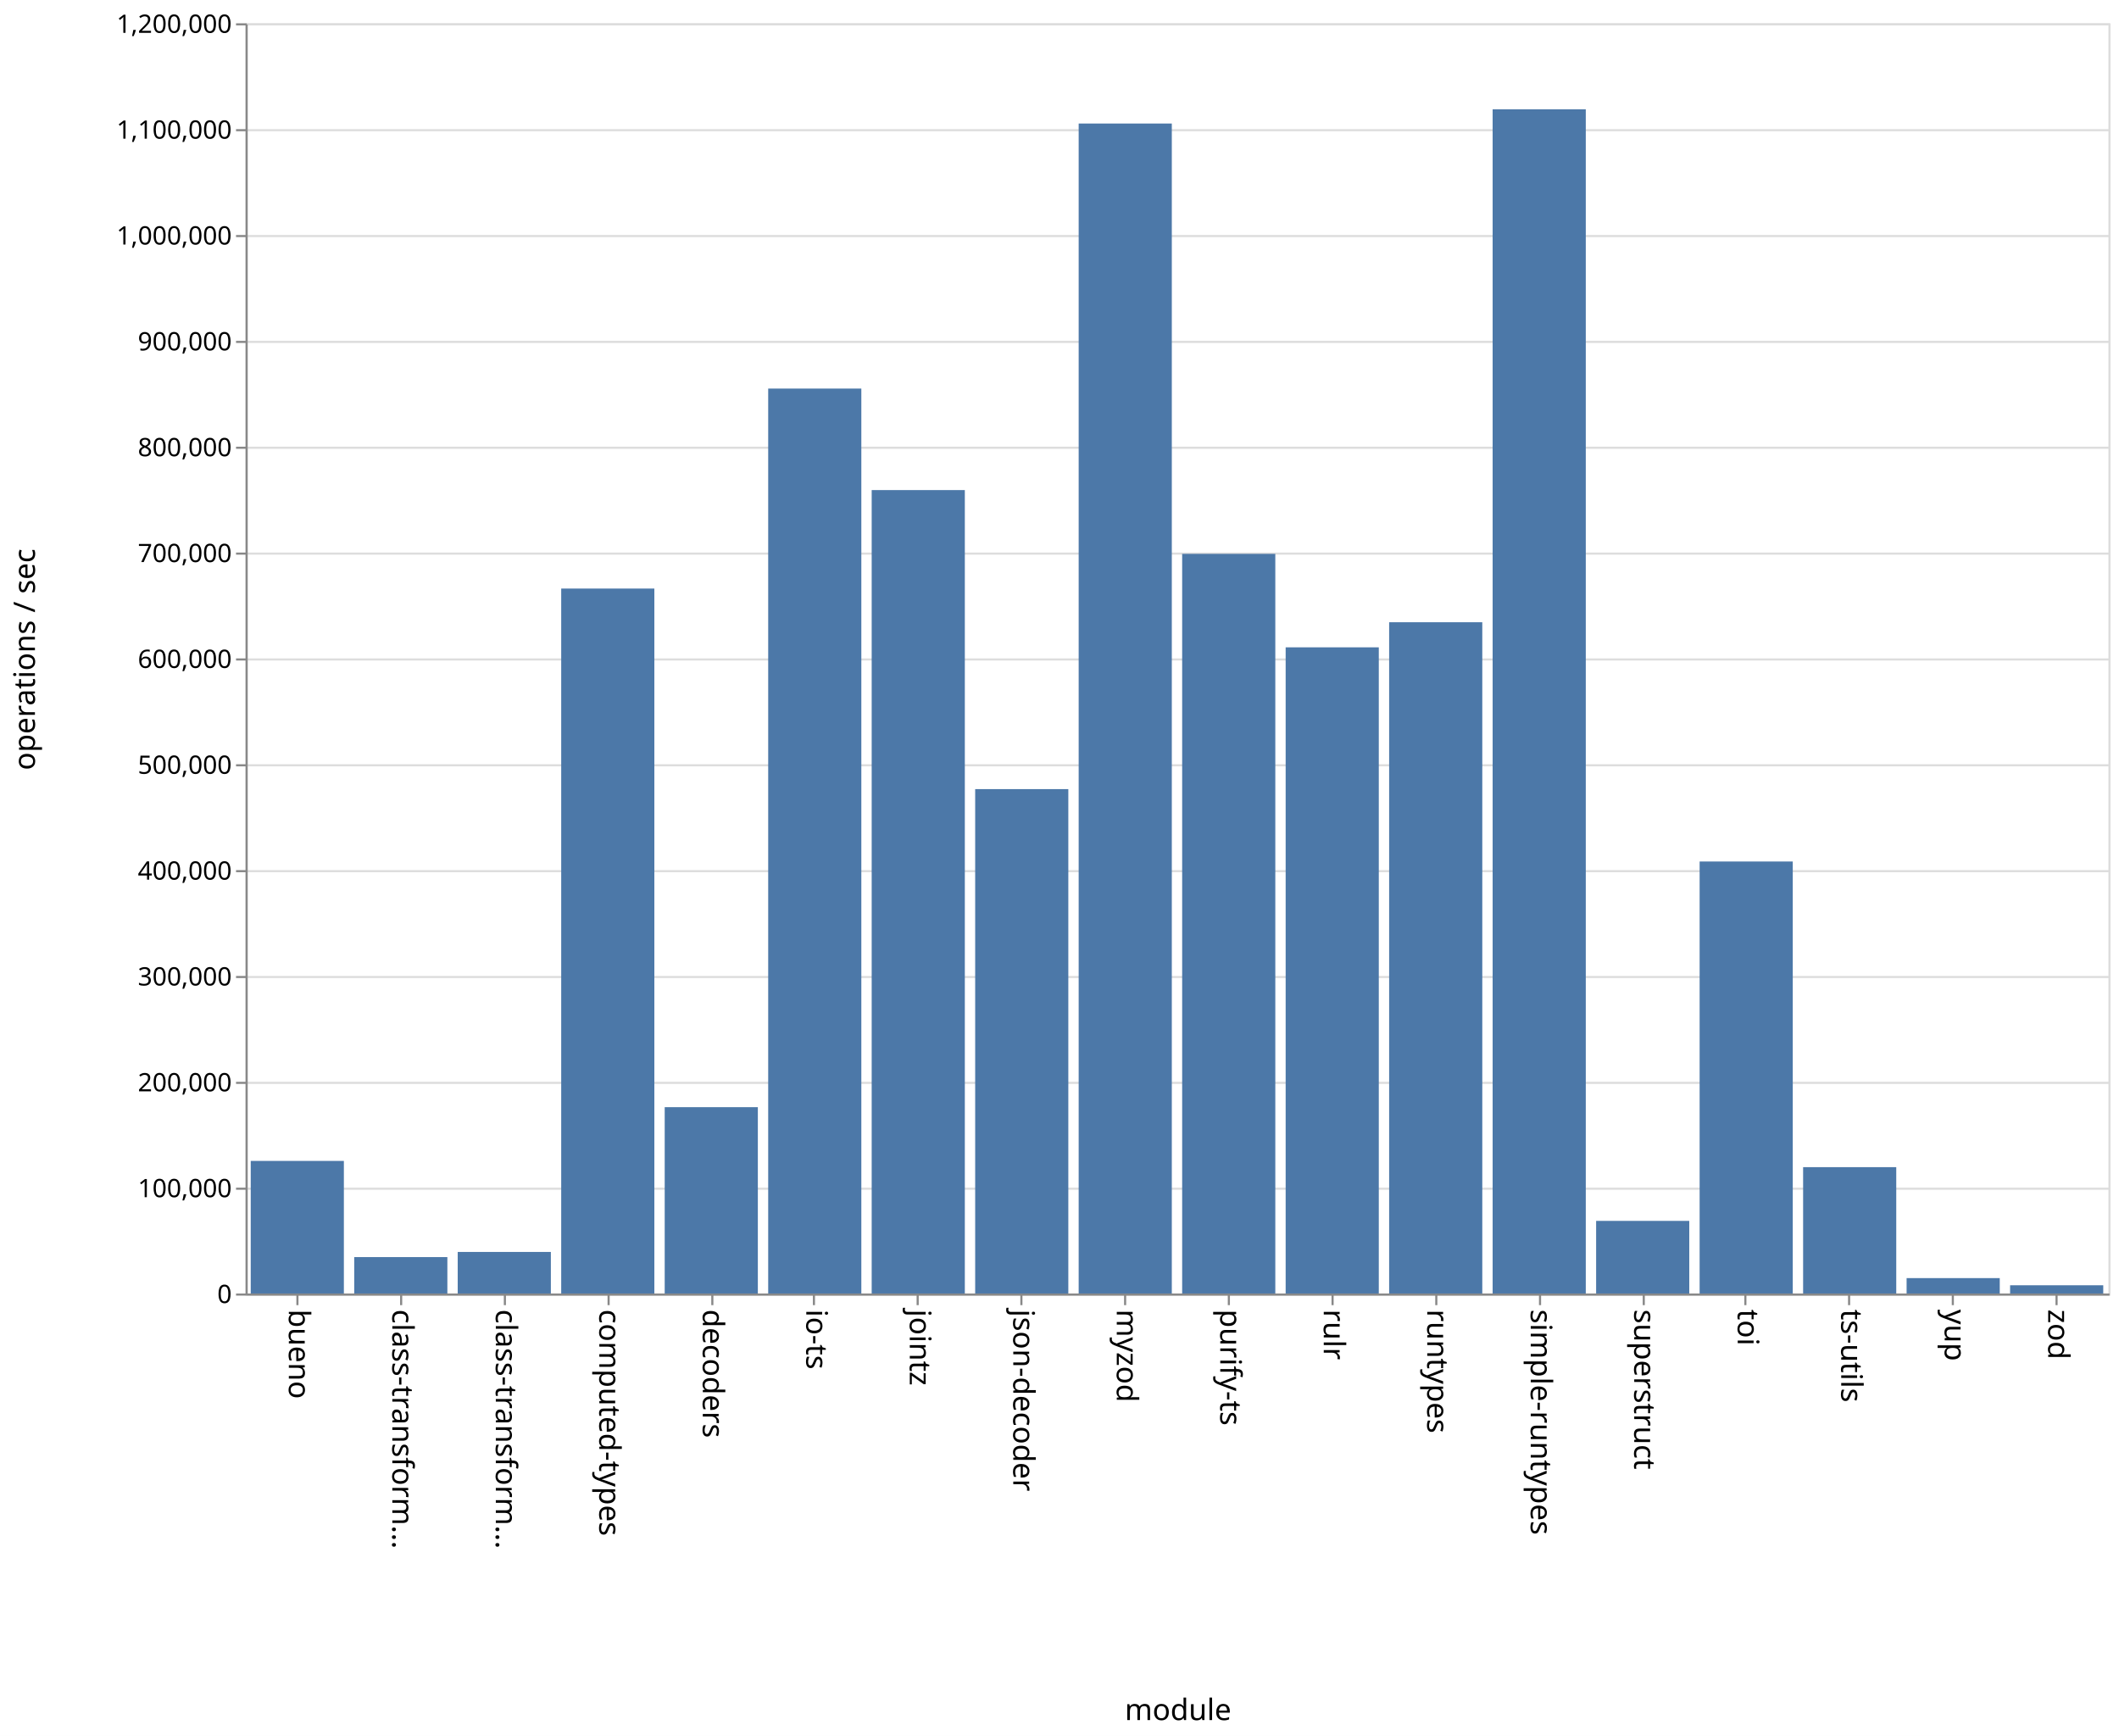
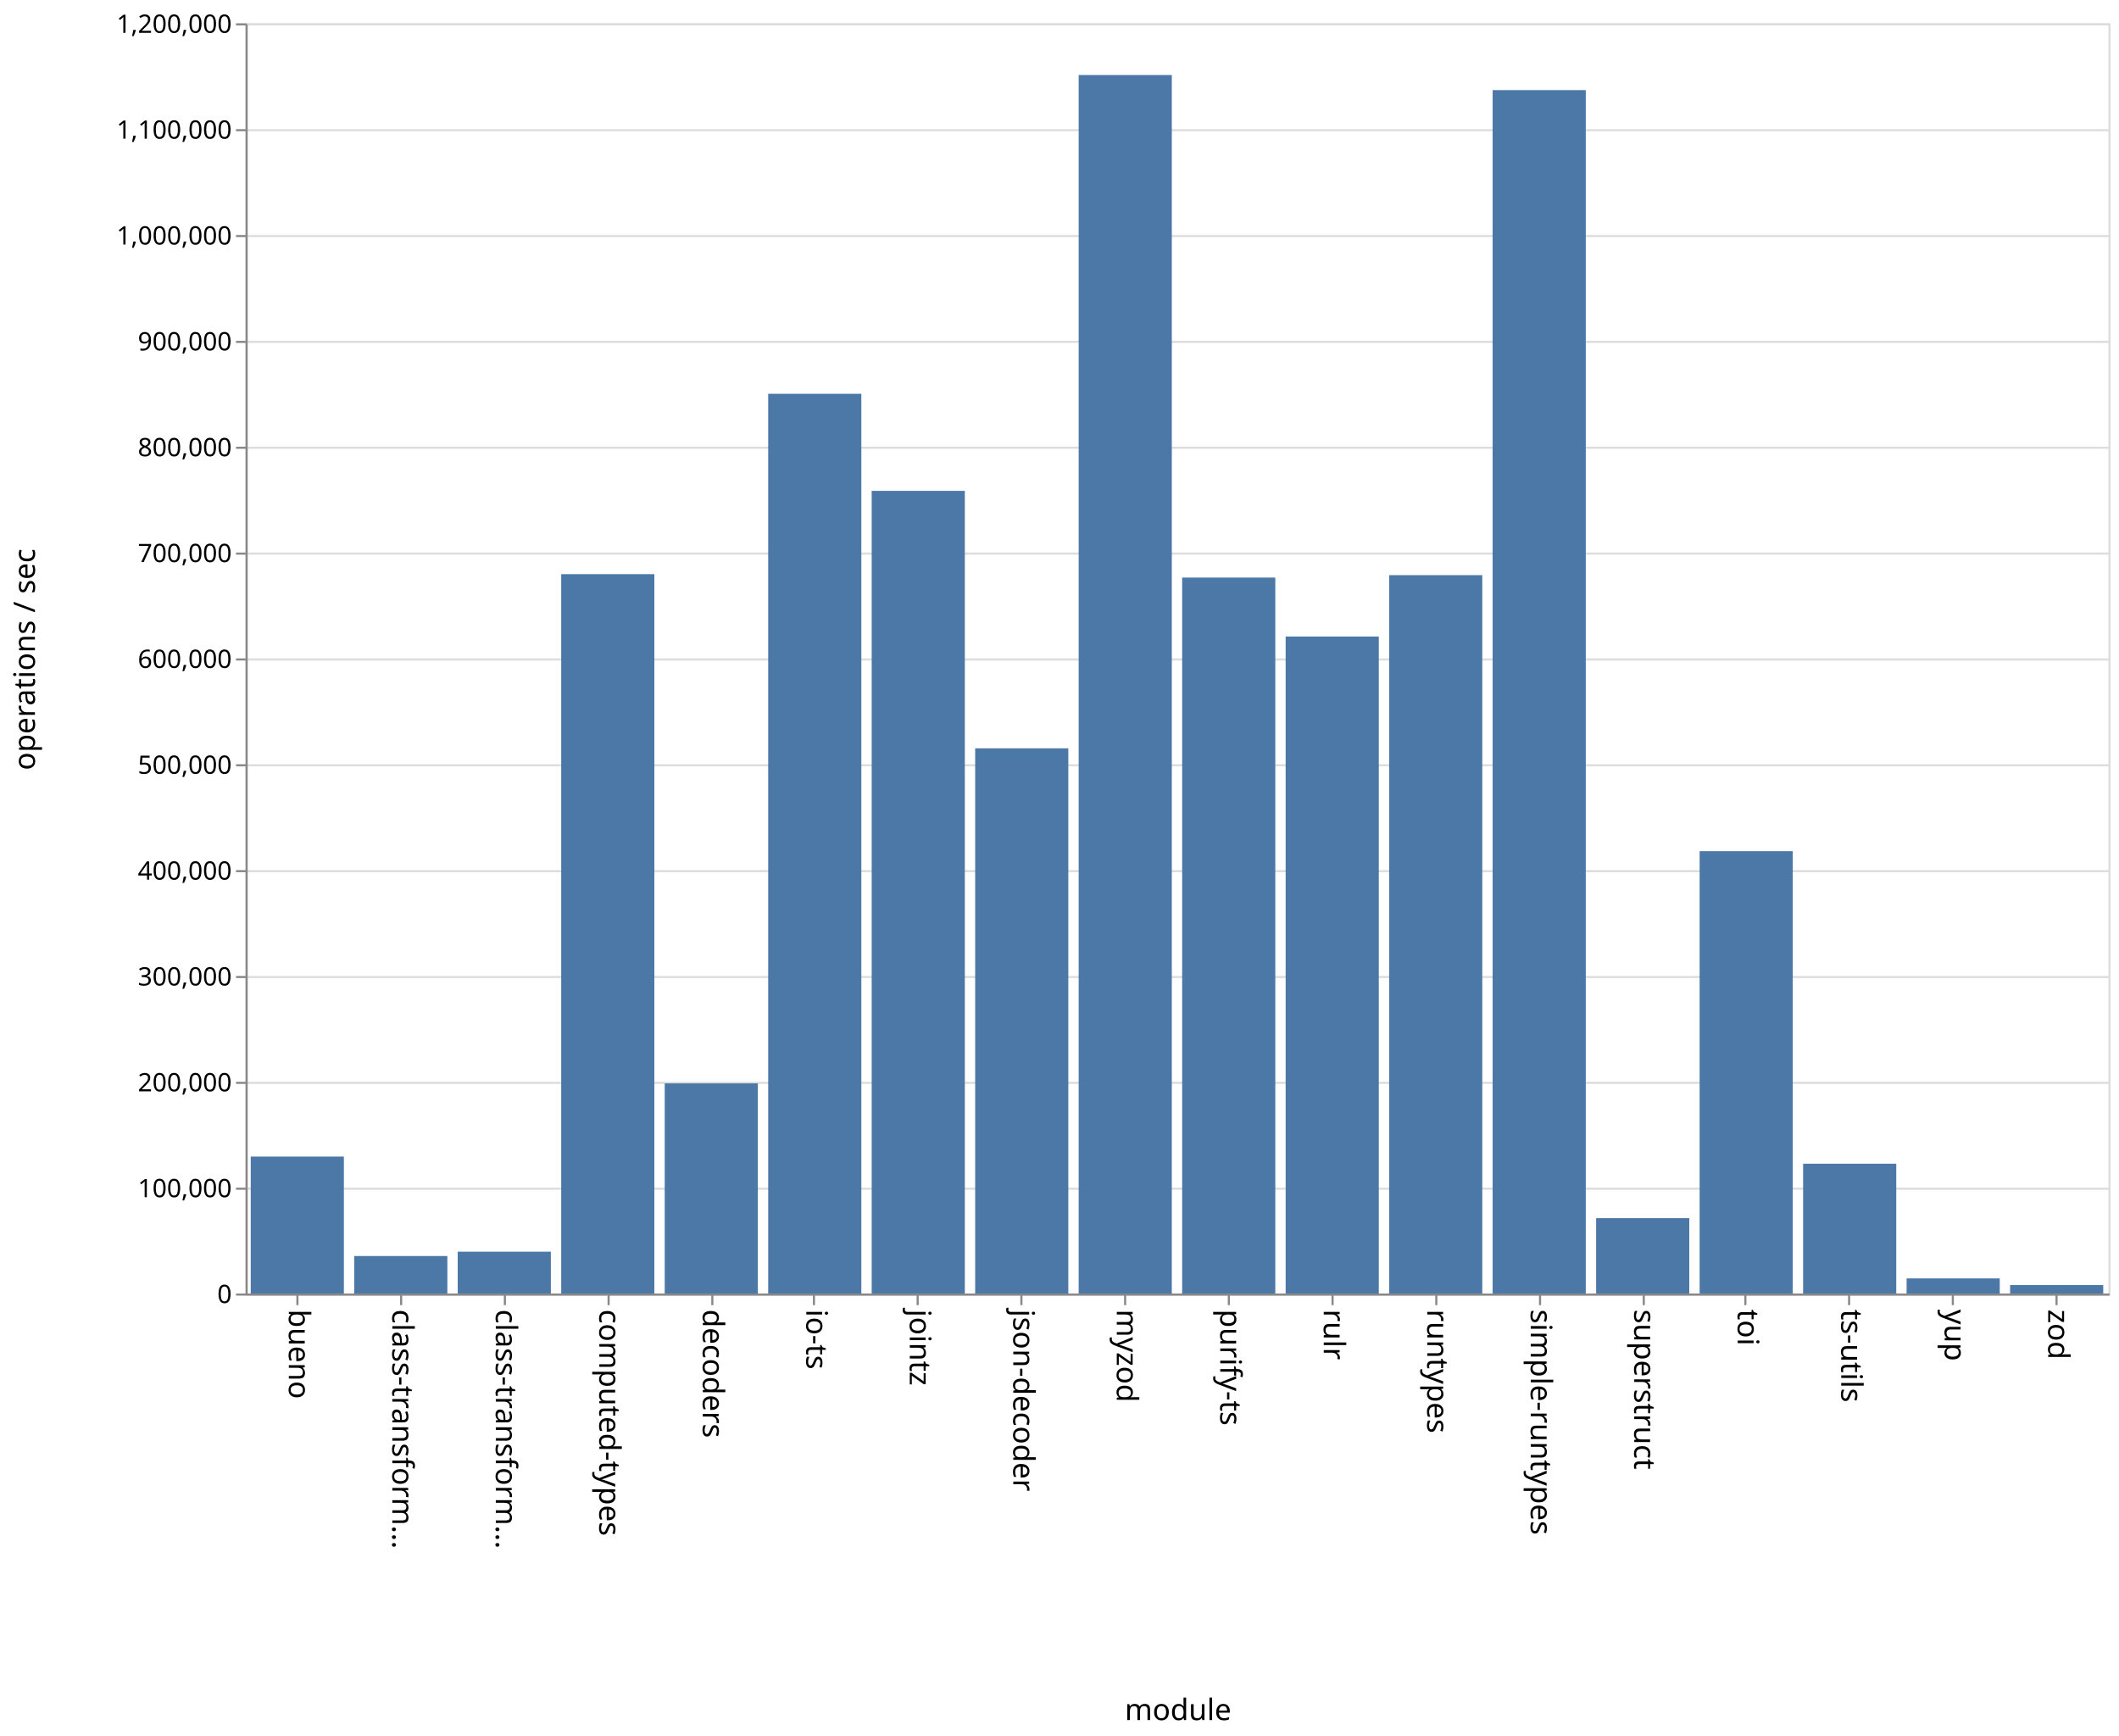
<svg xmlns="http://www.w3.org/2000/svg" class="marks" width="1001" height="820">
  <path fill="#fff" d="M0 0h1001v820H0z" />
  <g class="mark-group role-frame root" aria-roledescription="group mark container" fill="none" stroke-miterlimit="10">
    <path class="background" aria-hidden="true" d="M116.5 11.5h880v600h-880z" stroke="#ddd" />
    <g class="mark-group role-axis" aria-hidden="true">
      <path class="background" aria-hidden="true" d="M116.5 11.5z" pointer-events="none" />
      <g class="mark-rule role-axis-grid" pointer-events="none" stroke="#ddd">
        <path d="M116.5 611.5h880M116.5 561.5h880M116.5 511.5h880M116.5 461.5h880M116.5 411.5h880M116.5 361.5h880M116.5 311.5h880M116.5 261.5h880M116.5 211.5h880M116.5 161.5h880M116.5 111.5h880M116.5 61.5h880M116.5 11.5h880" />
      </g>
    </g>
    <g class="mark-group role-axis" aria-roledescription="axis" aria-label="X-axis titled 'module' for a discrete scale with 18 values: bueno, class-transformer-validator-async, class-transformer-validator-sync, computed-types, decoders, ending with zod">
      <path class="background" aria-hidden="true" d="M116.5 611.5z" pointer-events="none" />
      <g class="mark-rule role-axis-tick" pointer-events="none" stroke="#888">
        <path d="M140.5 611.5v5M189.5 611.5v5M238.5 611.5v5M287.5 611.5v5M336.5 611.5v5M384.5 611.5v5M433.5 611.5v5M482.5 611.5v5M531.5 611.5v5M580.5 611.5v5M629.5 611.5v5M678.5 611.5v5M727.5 611.5v5M776.5 611.5v5M824.5 611.5v5M873.5 611.5v5M922.5 611.5v5M971.5 611.5v5" />
      </g>
      <g class="mark-text role-axis-label" pointer-events="none" font-family="sans-serif" font-size="14" fill="#000">
        <text transform="rotate(90 -241.028 377.472)">
                    bueno
                </text>
        <text transform="rotate(90 -216.583 401.917)">
                    class-transform…
                </text>
        <text transform="rotate(90 -192.139 426.361)">
                    class-transform…
                </text>
        <text transform="rotate(90 -167.694 450.806)">
                    computed-types
                </text>
        <text transform="rotate(90 -143.25 475.25)">
                    decoders
                </text>
        <text transform="rotate(90 -118.806 499.694)">
                    io-ts
                </text>
        <text transform="rotate(90 -94.361 524.139)">
                    jointz
                </text>
        <text transform="rotate(90 -69.917 548.583)">
                    json-decoder
                </text>
        <text transform="rotate(90 -45.472 573.028)">
                    myzod
                </text>
        <text transform="rotate(90 -21.028 597.472)">
                    purify-ts
                </text>
        <text transform="rotate(90 3.417 621.917)">
                    rulr
                </text>
        <text transform="rotate(90 27.861 646.361)">
                    runtypes
                </text>
        <text transform="rotate(90 52.306 670.806)">
                    simple-runtypes
                </text>
        <text transform="rotate(90 76.75 695.25)">
                    superstruct
                </text>
        <text transform="rotate(90 101.194 719.694)">
                    toi
                </text>
        <text transform="rotate(90 125.639 744.139)">
                    ts-utils
                </text>
        <text transform="rotate(90 150.083 768.583)">
                    yup
                </text>
        <text transform="rotate(90 174.528 793.028)">
                    zod
                </text>
      </g>
      <path stroke="#888" d="M116.5 611.5h880" pointer-events="none" />
      <text text-anchor="middle" transform="translate(556.5 812.5)" font-family="sans-serif" font-size="14" fill="#000" pointer-events="none">
                module
            </text>
    </g>
    <g class="mark-group role-axis" aria-roledescription="axis" aria-label="Y-axis titled 'operations / sec' for a linear scale with values from 0 to 1,200,000">
      <path class="background" aria-hidden="true" d="M116.5 11.5z" pointer-events="none" />
      <g class="mark-rule role-axis-tick" pointer-events="none" stroke="#888">
        <path d="M116.5 611.5h-5M116.5 561.5h-5M116.5 511.5h-5M116.5 461.5h-5M116.5 411.5h-5M116.5 361.5h-5M116.5 311.5h-5M116.5 261.5h-5M116.5 211.5h-5M116.5 161.5h-5M116.5 111.5h-5M116.5 61.5h-5M116.5 11.5h-5" />
      </g>
      <g class="mark-text role-axis-label" pointer-events="none" text-anchor="end" font-family="sans-serif" font-size="12" fill="#000">
        <text transform="translate(109.5 615.5)">
                    0
                </text>
        <text transform="translate(109.5 565.5)">
                    100,000
                </text>
        <text transform="translate(109.5 515.5)">
                    200,000
                </text>
        <text transform="translate(109.5 465.5)">
                    300,000
                </text>
        <text transform="translate(109.5 415.5)">
                    400,000
                </text>
        <text transform="translate(109.5 365.5)">
                    500,000
                </text>
        <text transform="translate(109.5 315.5)">
                    600,000
                </text>
        <text transform="translate(109.5 265.5)">
                    700,000
                </text>
        <text transform="translate(109.5 215.5)">
                    800,000
                </text>
        <text transform="translate(109.5 165.5)">
                    900,000
                </text>
        <text transform="translate(109.5 115.5)">
                    1,000,000
                </text>
        <text transform="translate(109.5 65.5)">
                    1,100,000
                </text>
        <text transform="translate(109.5 15.5)">
                    1,200,000
                </text>
      </g>
      <path stroke="#888" d="M116.5 611.5v-600" pointer-events="none" />
      <text text-anchor="middle" transform="rotate(-90 164 147.5)" font-family="sans-serif" font-size="14" fill="#000" pointer-events="none">
                operations / sec
            </text>
    </g>
    <g class="mark-rect role-mark marks" aria-roledescription="rect mark container" fill="#4c78a8">
-       <path aria-label="operations / sec: 125258; module: bueno" aria-roledescription="bar" d="M118.444 548.371h44V611h-44z" />
-       <path aria-label="operations / sec: 34392; module: class-transformer-validator-async" aria-roledescription="bar" d="M167.333 593.804h44V611h-44z" />
-       <path aria-label="operations / sec: 39263; module: class-transformer-validator-sync" aria-roledescription="bar" d="M216.222 591.369h44V611h-44z" />
-       <path aria-label="operations / sec: 665977; module: computed-types" aria-roledescription="bar" d="M265.111 278.011h44V611h-44z" />
-       <path aria-label="operations / sec: 176043; module: decoders" aria-roledescription="bar" d="M314 522.979h44V611h-44z" />
-       <path aria-label="operations / sec: 854914; module: io-ts" aria-roledescription="bar" d="M362.889 183.543h44V611h-44z" />
-       <path aria-label="operations / sec: 759012; module: jointz" aria-roledescription="bar" d="M411.778 231.494h44V611h-44z" />
-       <path aria-label="operations / sec: 476508; module: json-decoder" aria-roledescription="bar" d="M460.667 372.746h44V611h-44z" />
-       <path aria-label="operations / sec: 1105305; module: myzod" aria-roledescription="bar" d="M509.556 58.348h44V611h-44z" />
-       <path aria-label="operations / sec: 698740; module: purify-ts" aria-roledescription="bar" d="M558.444 261.63h44V611h-44z" />
-       <path aria-label="operations / sec: 610455; module: rulr" aria-roledescription="bar" d="M607.333 305.772h44V611h-44z" />
-       <path aria-label="operations / sec: 634158; module: runtypes" aria-roledescription="bar" d="M656.222 293.921h44V611h-44z" />
-       <path aria-label="operations / sec: 1118726; module: simple-runtypes" aria-roledescription="bar" d="M705.111 51.637h44V611h-44z" />
-       <path aria-label="operations / sec: 68606; module: superstruct" aria-roledescription="bar" d="M754 576.697h44V611h-44z" />
-       <path aria-label="operations / sec: 408119; module: toi" aria-roledescription="bar" d="M802.889 406.94h44V611h-44z" />
-       <path aria-label="operations / sec: 119366; module: ts-utils" aria-roledescription="bar" d="M851.778 551.317h44V611h-44z" />
-       <path aria-label="operations / sec: 14546; module: yup" aria-roledescription="bar" d="M900.667 603.727h44V611h-44z" />
-       <path aria-label="operations / sec: 7775; module: zod" aria-roledescription="bar" d="M949.556 607.112h44V611h-44z" />
+       <path aria-label="operations / sec: 129360; module: bueno" aria-roledescription="bar" d="M118.444 546.32h44V611h-44z" />
+       <path aria-label="operations / sec: 35417; module: class-transformer-validator-async" aria-roledescription="bar" d="M167.333 593.292h44V611h-44z" />
+       <path aria-label="operations / sec: 39514; module: class-transformer-validator-sync" aria-roledescription="bar" d="M216.222 591.243h44V611h-44z" />
+       <path aria-label="operations / sec: 679584; module: computed-types" aria-roledescription="bar" d="M265.111 271.208h44V611h-44z" />
+       <path aria-label="operations / sec: 198510; module: decoders" aria-roledescription="bar" d="M314 511.745h44V611h-44z" />
+       <path aria-label="operations / sec: 849968; module: io-ts" aria-roledescription="bar" d="M362.889 186.016h44V611h-44z" />
+       <path aria-label="operations / sec: 758263; module: jointz" aria-roledescription="bar" d="M411.778 231.868h44V611h-44z" />
+       <path aria-label="operations / sec: 515039; module: json-decoder" aria-roledescription="bar" d="M460.667 353.48h44V611h-44z" />
+       <path aria-label="operations / sec: 1151130; module: myzod" aria-roledescription="bar" d="M509.556 35.435h44V611h-44z" />
+       <path aria-label="operations / sec: 676355; module: purify-ts" aria-roledescription="bar" d="M558.444 272.823h44V611h-44z" />
+       <path aria-label="operations / sec: 620659; module: rulr" aria-roledescription="bar" d="M607.333 300.67h44V611h-44z" />
+       <path aria-label="operations / sec: 678642; module: runtypes" aria-roledescription="bar" d="M656.222 271.679h44V611h-44z" />
+       <path aria-label="operations / sec: 1136864; module: simple-runtypes" aria-roledescription="bar" d="M705.111 42.568h44V611h-44z" />
+       <path aria-label="operations / sec: 71194; module: superstruct" aria-roledescription="bar" d="M754 575.403h44V611h-44z" />
+       <path aria-label="operations / sec: 417885; module: toi" aria-roledescription="bar" d="M802.889 402.058h44V611h-44z" />
+       <path aria-label="operations / sec: 122622; module: ts-utils" aria-roledescription="bar" d="M851.778 549.689h44V611h-44z" />
+       <path aria-label="operations / sec: 14259; module: yup" aria-roledescription="bar" d="M900.667 603.87h44V611h-44z" />
+       <path aria-label="operations / sec: 7968; module: zod" aria-roledescription="bar" d="M949.556 607.016h44V611h-44z" />
    </g>
  </g>
</svg>
